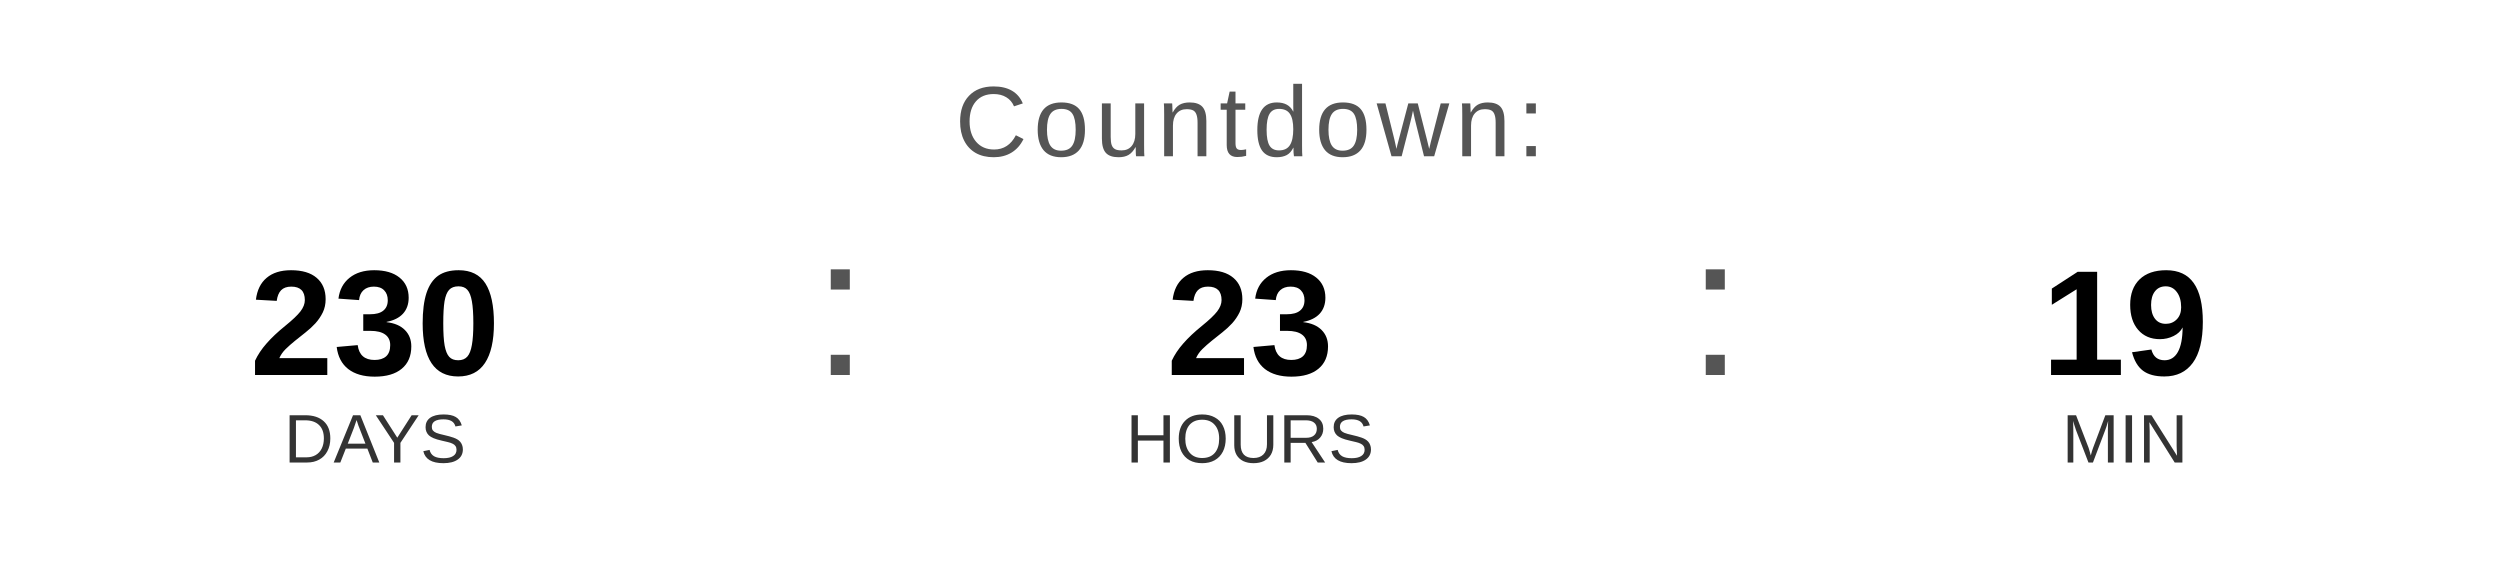
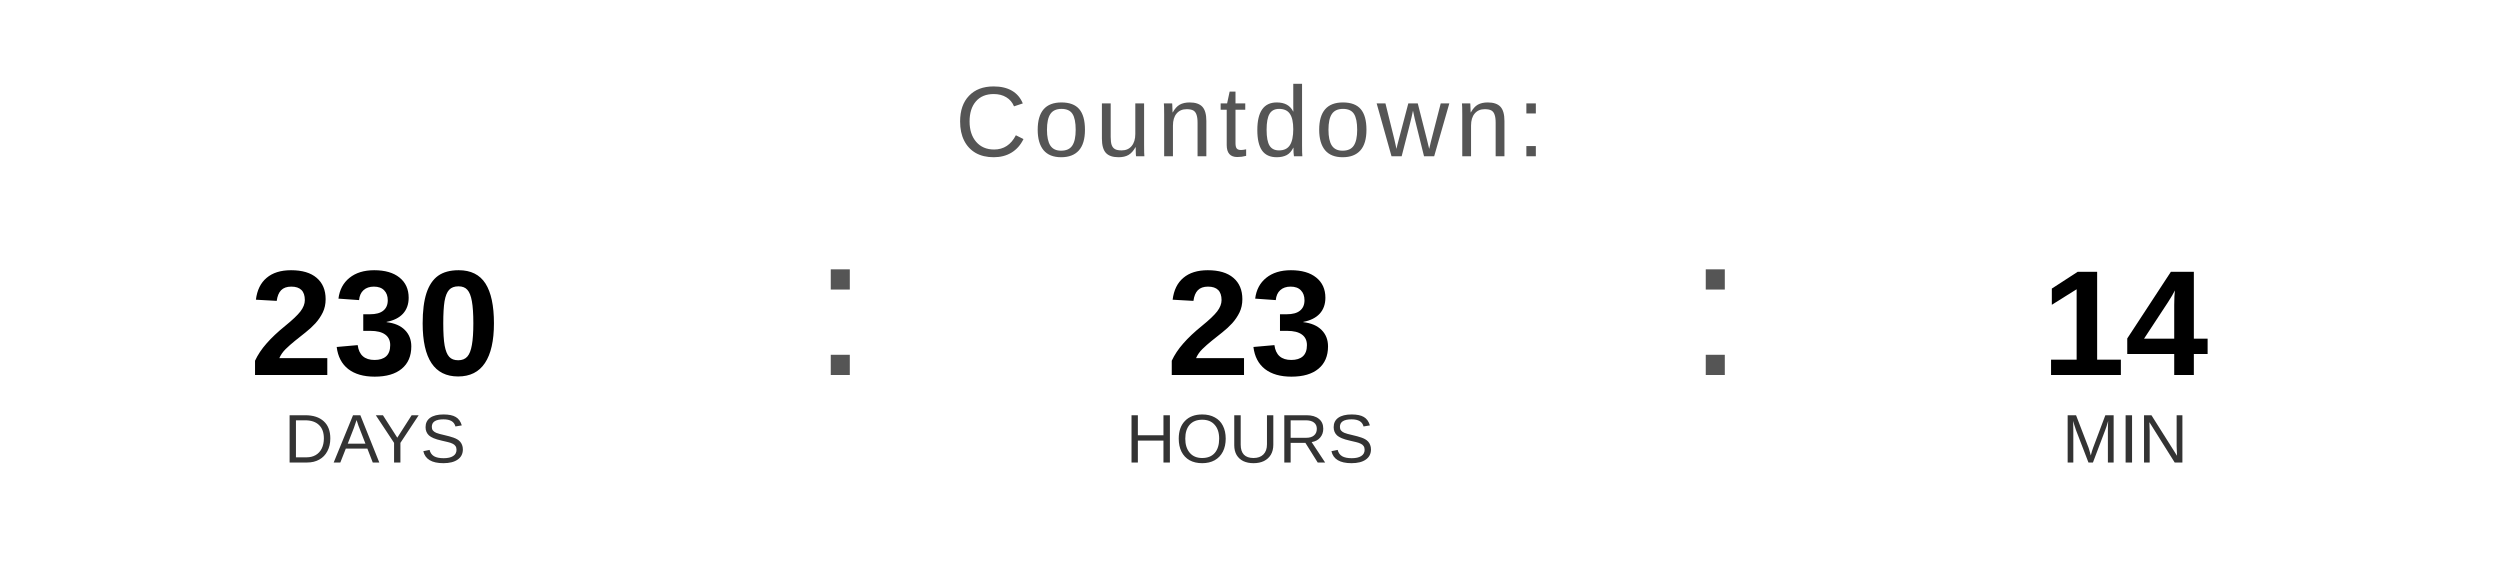
<svg xmlns="http://www.w3.org/2000/svg" width="400" height="90" viewBox="0 0 400 90">
  <text x="200" y="25" font-family="Arial, Helvetica, sans-serif" font-size="16" fill="#555555" text-anchor="middle" letter-spacing="1">
    Countdown:
  </text>
  <text x="60" y="60" font-family="Arial, Helvetica, sans-serif" font-size="24" font-weight="bold" fill="#000000" text-anchor="middle">230</text>
  <text x="60" y="74" font-family="Arial, Helvetica, sans-serif" font-size="11" fill="#333333" text-anchor="middle">DAYS</text>
  <text x="130" y="60" font-family="Arial, sans-serif" font-size="32" fill="#555555">:</text>
  <text x="200" y="60" font-family="Arial, Helvetica, sans-serif" font-size="24" font-weight="bold" fill="#000000" text-anchor="middle">23</text>
  <text x="200" y="74" font-family="Arial, Helvetica, sans-serif" font-size="11" fill="#333333" text-anchor="middle">HOURS</text>
  <text x="270" y="60" font-family="Arial, sans-serif" font-size="32" fill="#555555">:</text>
-   <text x="340" y="60" font-family="Arial, Helvetica, sans-serif" font-size="24" font-weight="bold" fill="#000000" text-anchor="middle">19</text>
+   <text x="340" y="60" font-family="Arial, Helvetica, sans-serif" font-size="24" font-weight="bold" fill="#000000" text-anchor="middle">14</text>
  <text x="340" y="74" font-family="Arial, Helvetica, sans-serif" font-size="11" fill="#333333" text-anchor="middle">MIN</text>
</svg>
